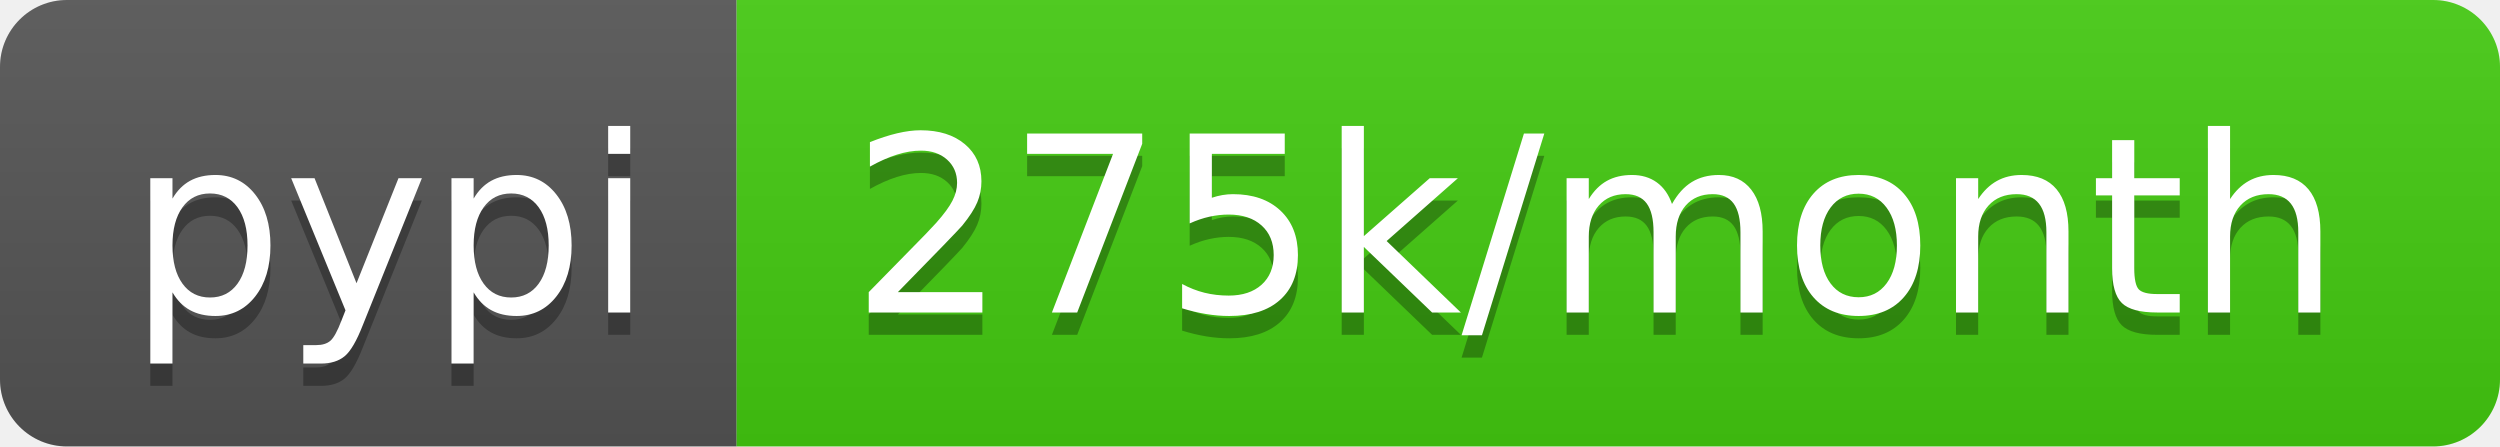
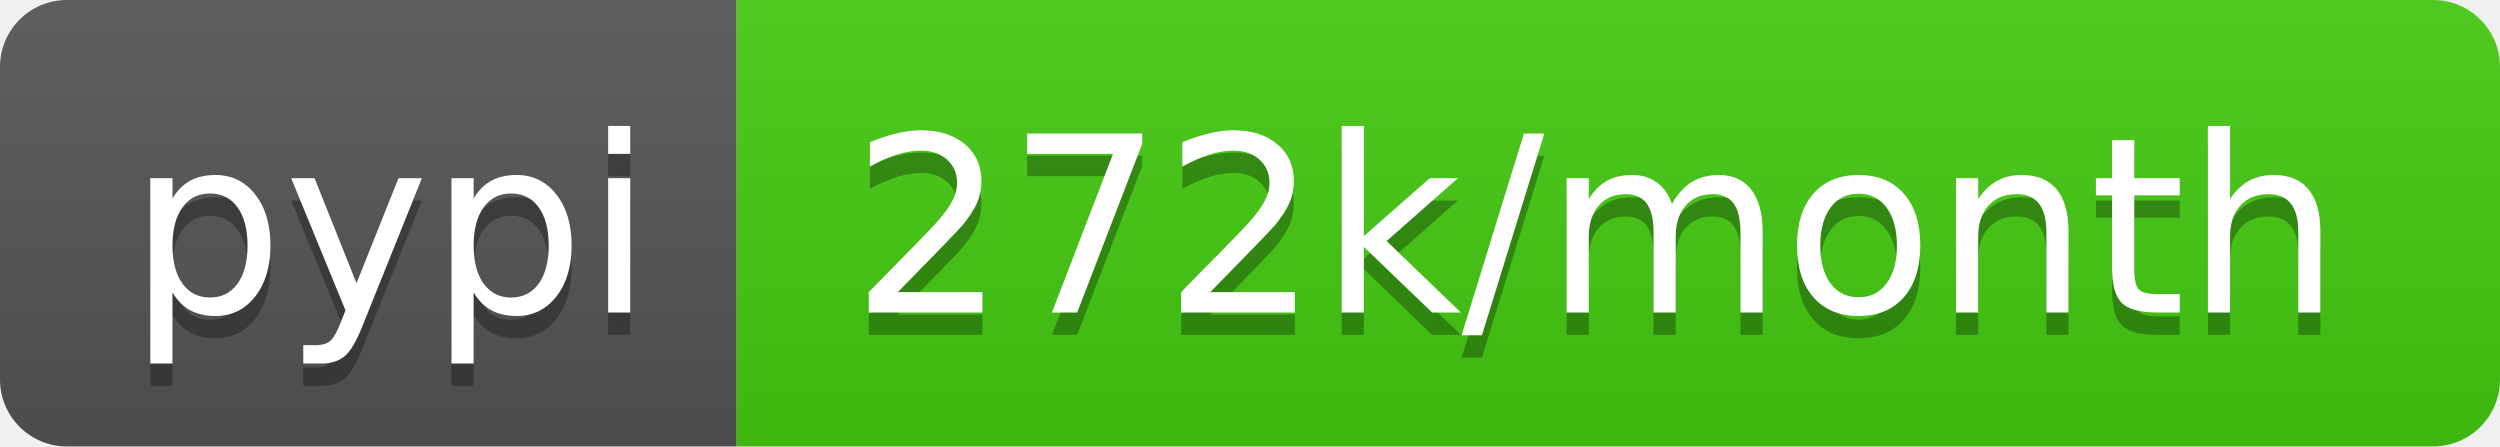
- <svg xmlns="http://www.w3.org/2000/svg" width="112" height="20" role="img" aria-label="pypi: 275k/month">
+ <svg xmlns="http://www.w3.org/2000/svg" width="112" height="20" role="img" aria-label="pypi: 272k/month">
  <linearGradient id="s" x2="0" y2="100%">
    <stop offset="0" stop-color="#bbb" stop-opacity=".1" />
    <stop offset="1" stop-opacity=".1" />
  </linearGradient>
  <clipPath id="r">
    <rect width="112" height="20" rx="3" fill="#fff" />
  </clipPath>
  <g clip-path="url(#r)">
    <rect width="33" height="20" fill="#555" />
    <rect x="33" width="79" height="20" fill="#4c1" />
    <rect width="112" height="20" fill="url(#s)" />
  </g>
  <g fill="#fff" text-anchor="middle" font-family="Verdana,Geneva,DejaVu Sans,sans-serif" text-rendering="geometricPrecision" font-size="110">
    <text aria-hidden="true" x="175" y="150" fill="#010101" fill-opacity=".3" transform="scale(.1)" textLength="230">pypi</text>
    <text x="175" y="140" transform="scale(.1)" fill="#fff" textLength="230">pypi</text>
-     <text aria-hidden="true" x="715" y="150" fill="#010101" fill-opacity=".3" transform="scale(.1)" textLength="690">275k/month</text>
-     <text x="715" y="140" transform="scale(.1)" fill="#fff" textLength="690">275k/month</text>
+     <text aria-hidden="true" x="715" y="150" fill="#010101" fill-opacity=".3" transform="scale(.1)" textLength="690">272k/month</text>
+     <text x="715" y="140" transform="scale(.1)" fill="#fff" textLength="690">272k/month</text>
  </g>
</svg>
